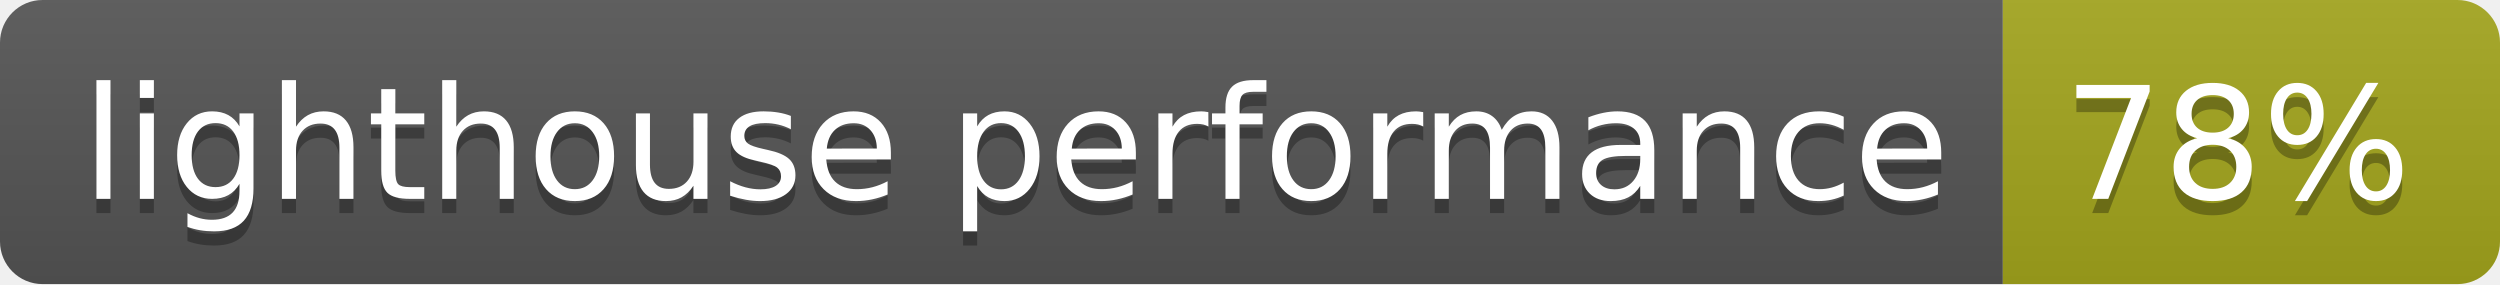
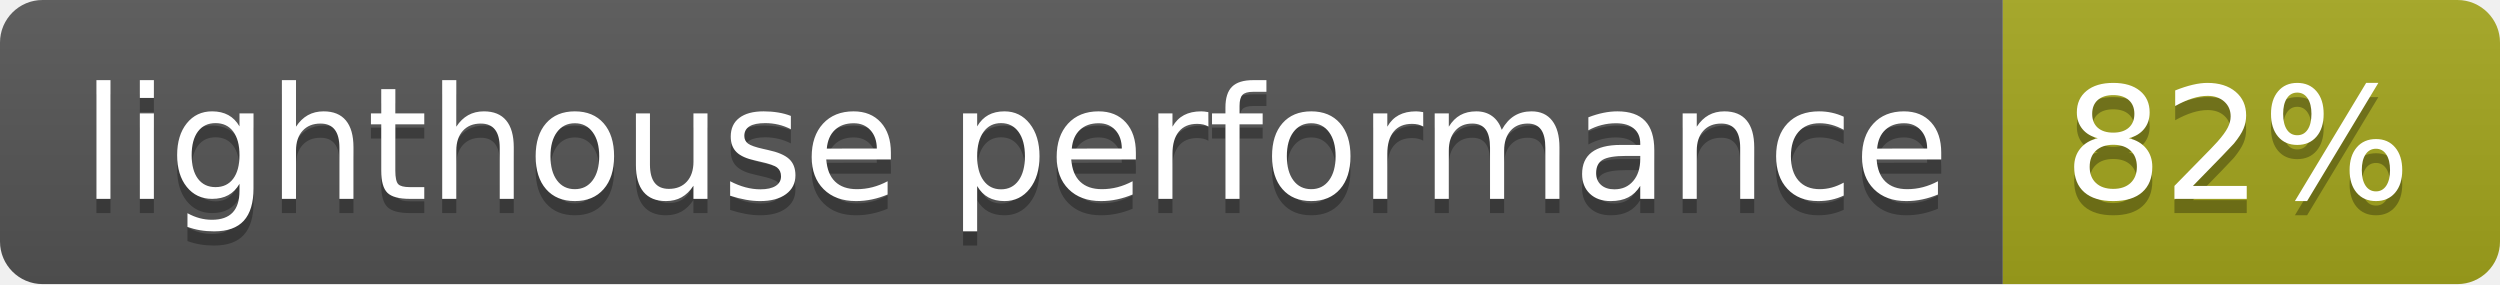
- <svg xmlns="http://www.w3.org/2000/svg" width="176" height="20" role="img" aria-label="lighthouse performance: 78%">
+ <svg xmlns="http://www.w3.org/2000/svg" width="176" height="20" role="img" aria-label="lighthouse performance: 82%">
  <linearGradient id="s" x2="0" y2="100%">
    <stop offset="0" stop-color="#bbb" stop-opacity=".1" />
    <stop offset="1" stop-opacity=".1" />
  </linearGradient>
  <clipPath id="r">
    <rect width="176" height="20" rx="3" fill="#fff" />
  </clipPath>
  <g clip-path="url(#r)">
    <rect width="141" height="20" fill="#555" />
    <rect x="141" width="35" height="20" fill="#a4a61d" />
    <rect width="176" height="20" fill="url(#s)" />
  </g>
  <g fill="#fff" text-anchor="middle" font-family="Verdana,Geneva,DejaVu Sans,sans-serif" text-rendering="geometricPrecision" font-size="110">
    <text aria-hidden="true" x="715" y="150" fill="#010101" fill-opacity=".3" transform="scale(.1)" textLength="1310">lighthouse performance</text>
    <text x="715" y="140" transform="scale(.1)" fill="#fff" textLength="1310">lighthouse performance</text>
-     <text aria-hidden="true" x="1575" y="150" fill="#010101" fill-opacity=".3" transform="scale(.1)" textLength="250">78%</text>
-     <text x="1575" y="140" transform="scale(.1)" fill="#fff" textLength="250">78%</text>
+     <text aria-hidden="true" x="1575" y="150" fill="#010101" fill-opacity=".3" transform="scale(.1)" textLength="250">82%</text>
+     <text x="1575" y="140" transform="scale(.1)" fill="#fff" textLength="250">82%</text>
  </g>
</svg>
